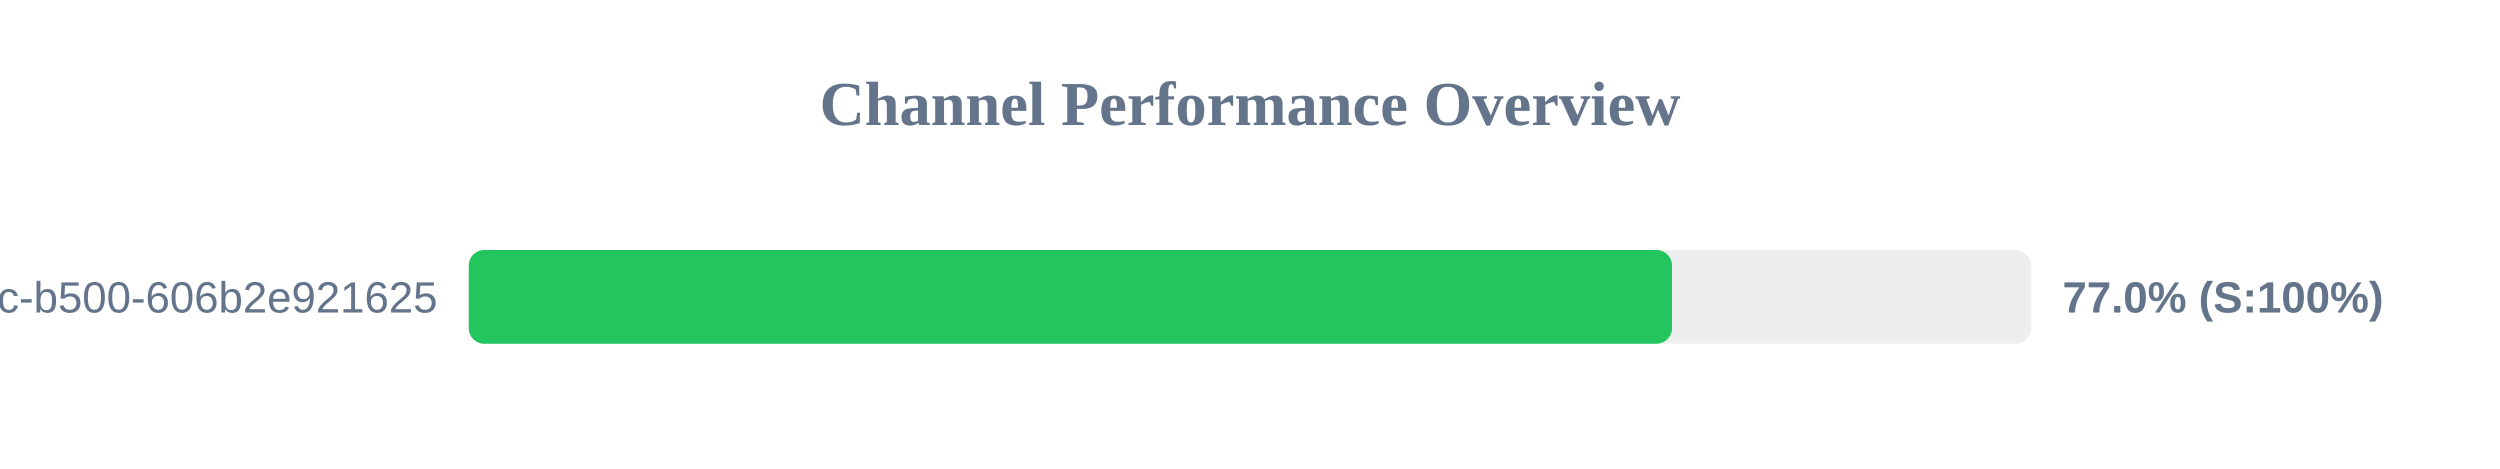
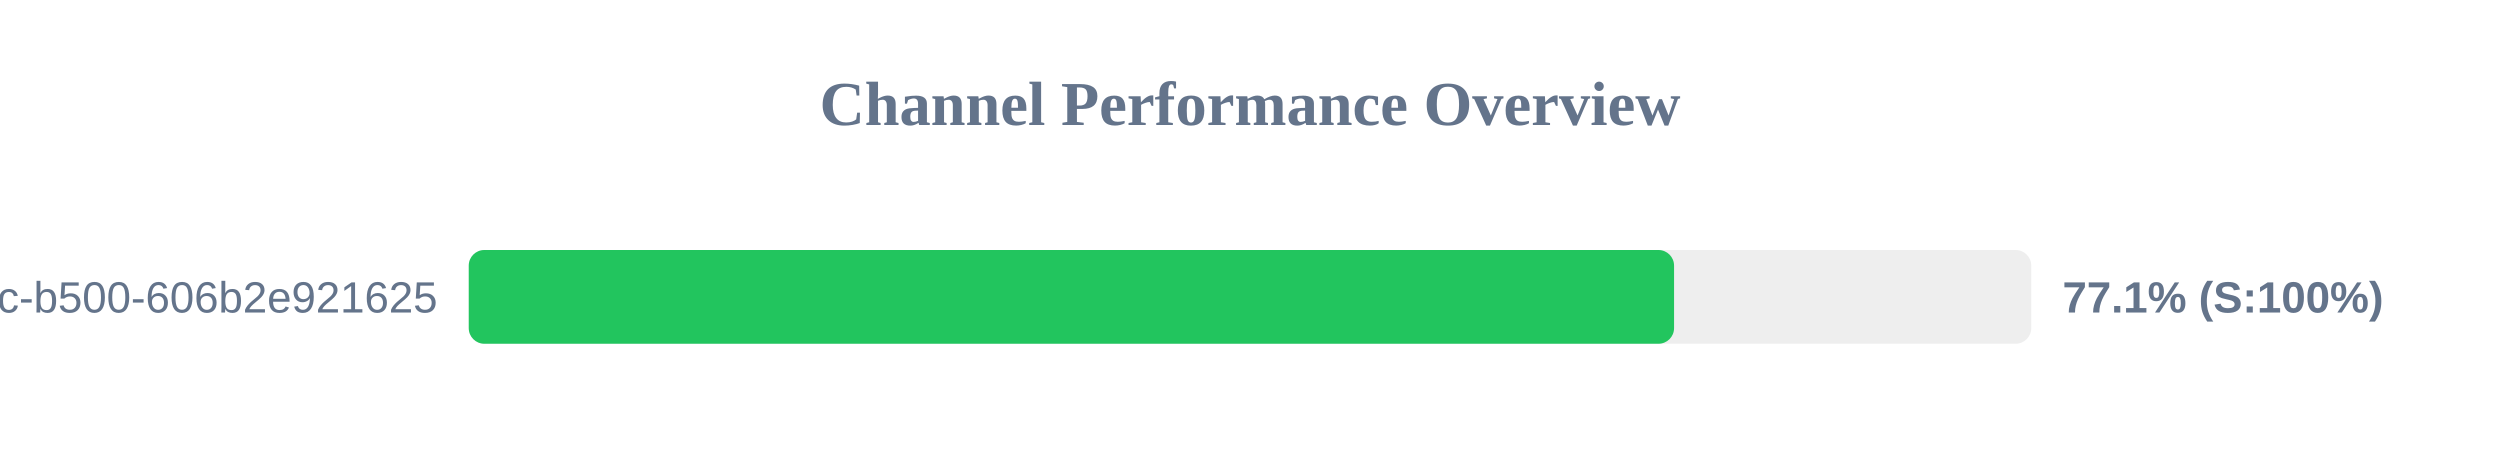
<svg xmlns="http://www.w3.org/2000/svg" width="800" height="150" version="1.1">
  <style>
        .row { font: 14px Arial; fill: #64748b; }
        .score { font: bold 14px Arial; fill: #64748b; }
    </style>
  <text x="400" y="40" text-anchor="middle" font-size="20px" font-weight="bold" fill="#64748b">Channel Performance Overview</text>
  <rect x="150" y="80" width="500" height="30" fill="#eee" rx="5" />
-   <rect x="150" y="80" width="385.05" height="30" fill="#22c55e" rx="5" />
+   <rect x="150" y="80" width="385.7" height="30" fill="#22c55e" rx="5" />
  <text x="140" y="100" text-anchor="end" class="row">?uuid=f901861b-6491-450c-b500-606b2e921625</text>
-   <text x="660" y="100" text-anchor="start" class="score">77.0% (S:100%)</text>
+   <text x="660" y="100" text-anchor="start" class="score">77.1% (S:100%)</text>
</svg>
